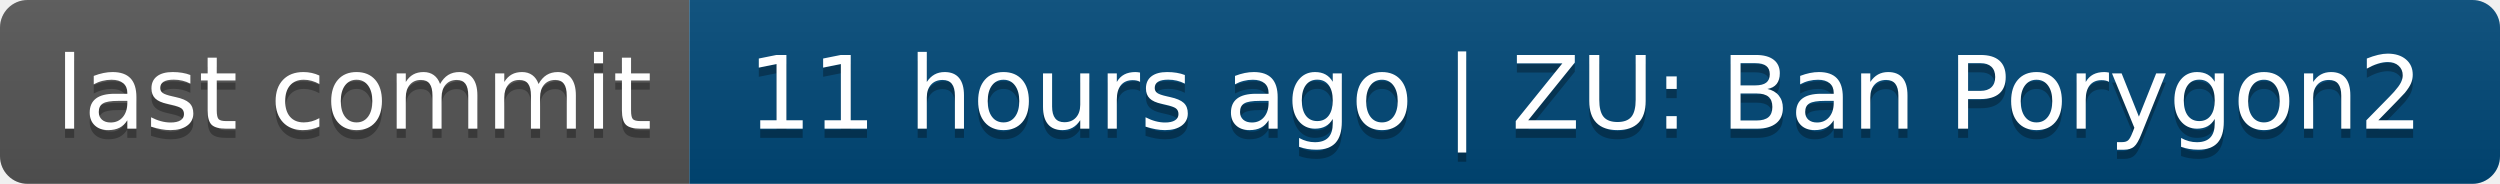
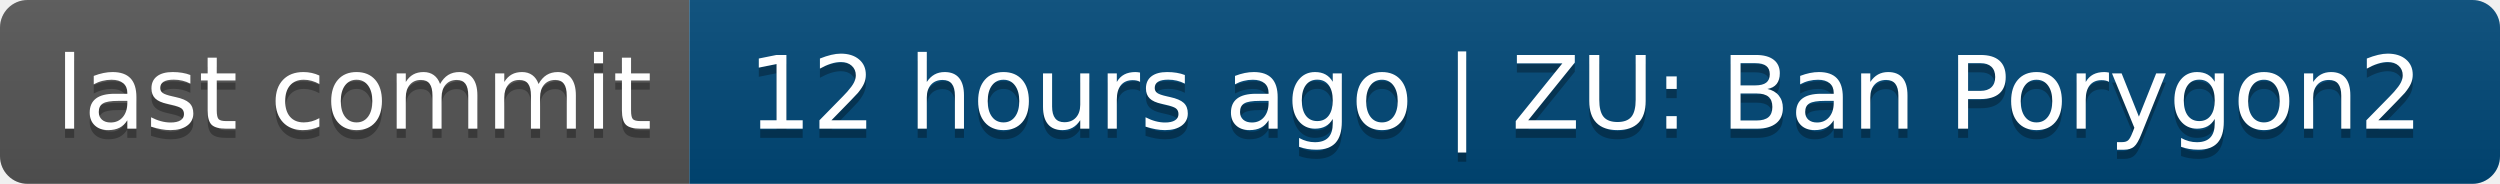
- <svg xmlns="http://www.w3.org/2000/svg" width="272" height="20" role="img" aria-label="last commit: 11 hours ago | ZU: Ban Porygon2">
+ <svg xmlns="http://www.w3.org/2000/svg" width="272" height="20" role="img" aria-label="last commit: 12 hours ago | ZU: Ban Porygon2">
  <linearGradient id="s" x2="0" y2="100%">
    <stop offset="0" stop-color="#bbb" stop-opacity=".1" />
    <stop offset="1" stop-opacity=".1" />
  </linearGradient>
  <clipPath id="r">
    <rect width="272" height="20" rx="3" fill="#fff" />
  </clipPath>
  <g clip-path="url(#r)">
    <rect width="75" height="20" fill="#555" />
    <rect x="75" width="197" height="20" fill="#004878" />
    <rect width="272" height="20" fill="url(#s)" />
  </g>
  <g fill="#fff" text-anchor="middle" font-family="Verdana,Geneva,DejaVu Sans,sans-serif" text-rendering="geometricPrecision" font-size="110">
    <text aria-hidden="true" x="385" y="150" fill="#010101" fill-opacity=".3" transform="scale(.1)" textLength="650">last commit</text>
    <text x="385" y="140" transform="scale(.1)" fill="#fff" textLength="650">last commit</text>
-     <text aria-hidden="true" x="1725" y="150" fill="#010101" fill-opacity=".3" transform="scale(.1)" textLength="1870">11 hours ago | ZU: Ban Porygon2</text>
-     <text x="1725" y="140" transform="scale(.1)" fill="#fff" textLength="1870">11 hours ago | ZU: Ban Porygon2</text>
+     <text aria-hidden="true" x="1725" y="150" fill="#010101" fill-opacity=".3" transform="scale(.1)" textLength="1870">12 hours ago | ZU: Ban Porygon2</text>
+     <text x="1725" y="140" transform="scale(.1)" fill="#fff" textLength="1870">12 hours ago | ZU: Ban Porygon2</text>
  </g>
</svg>
